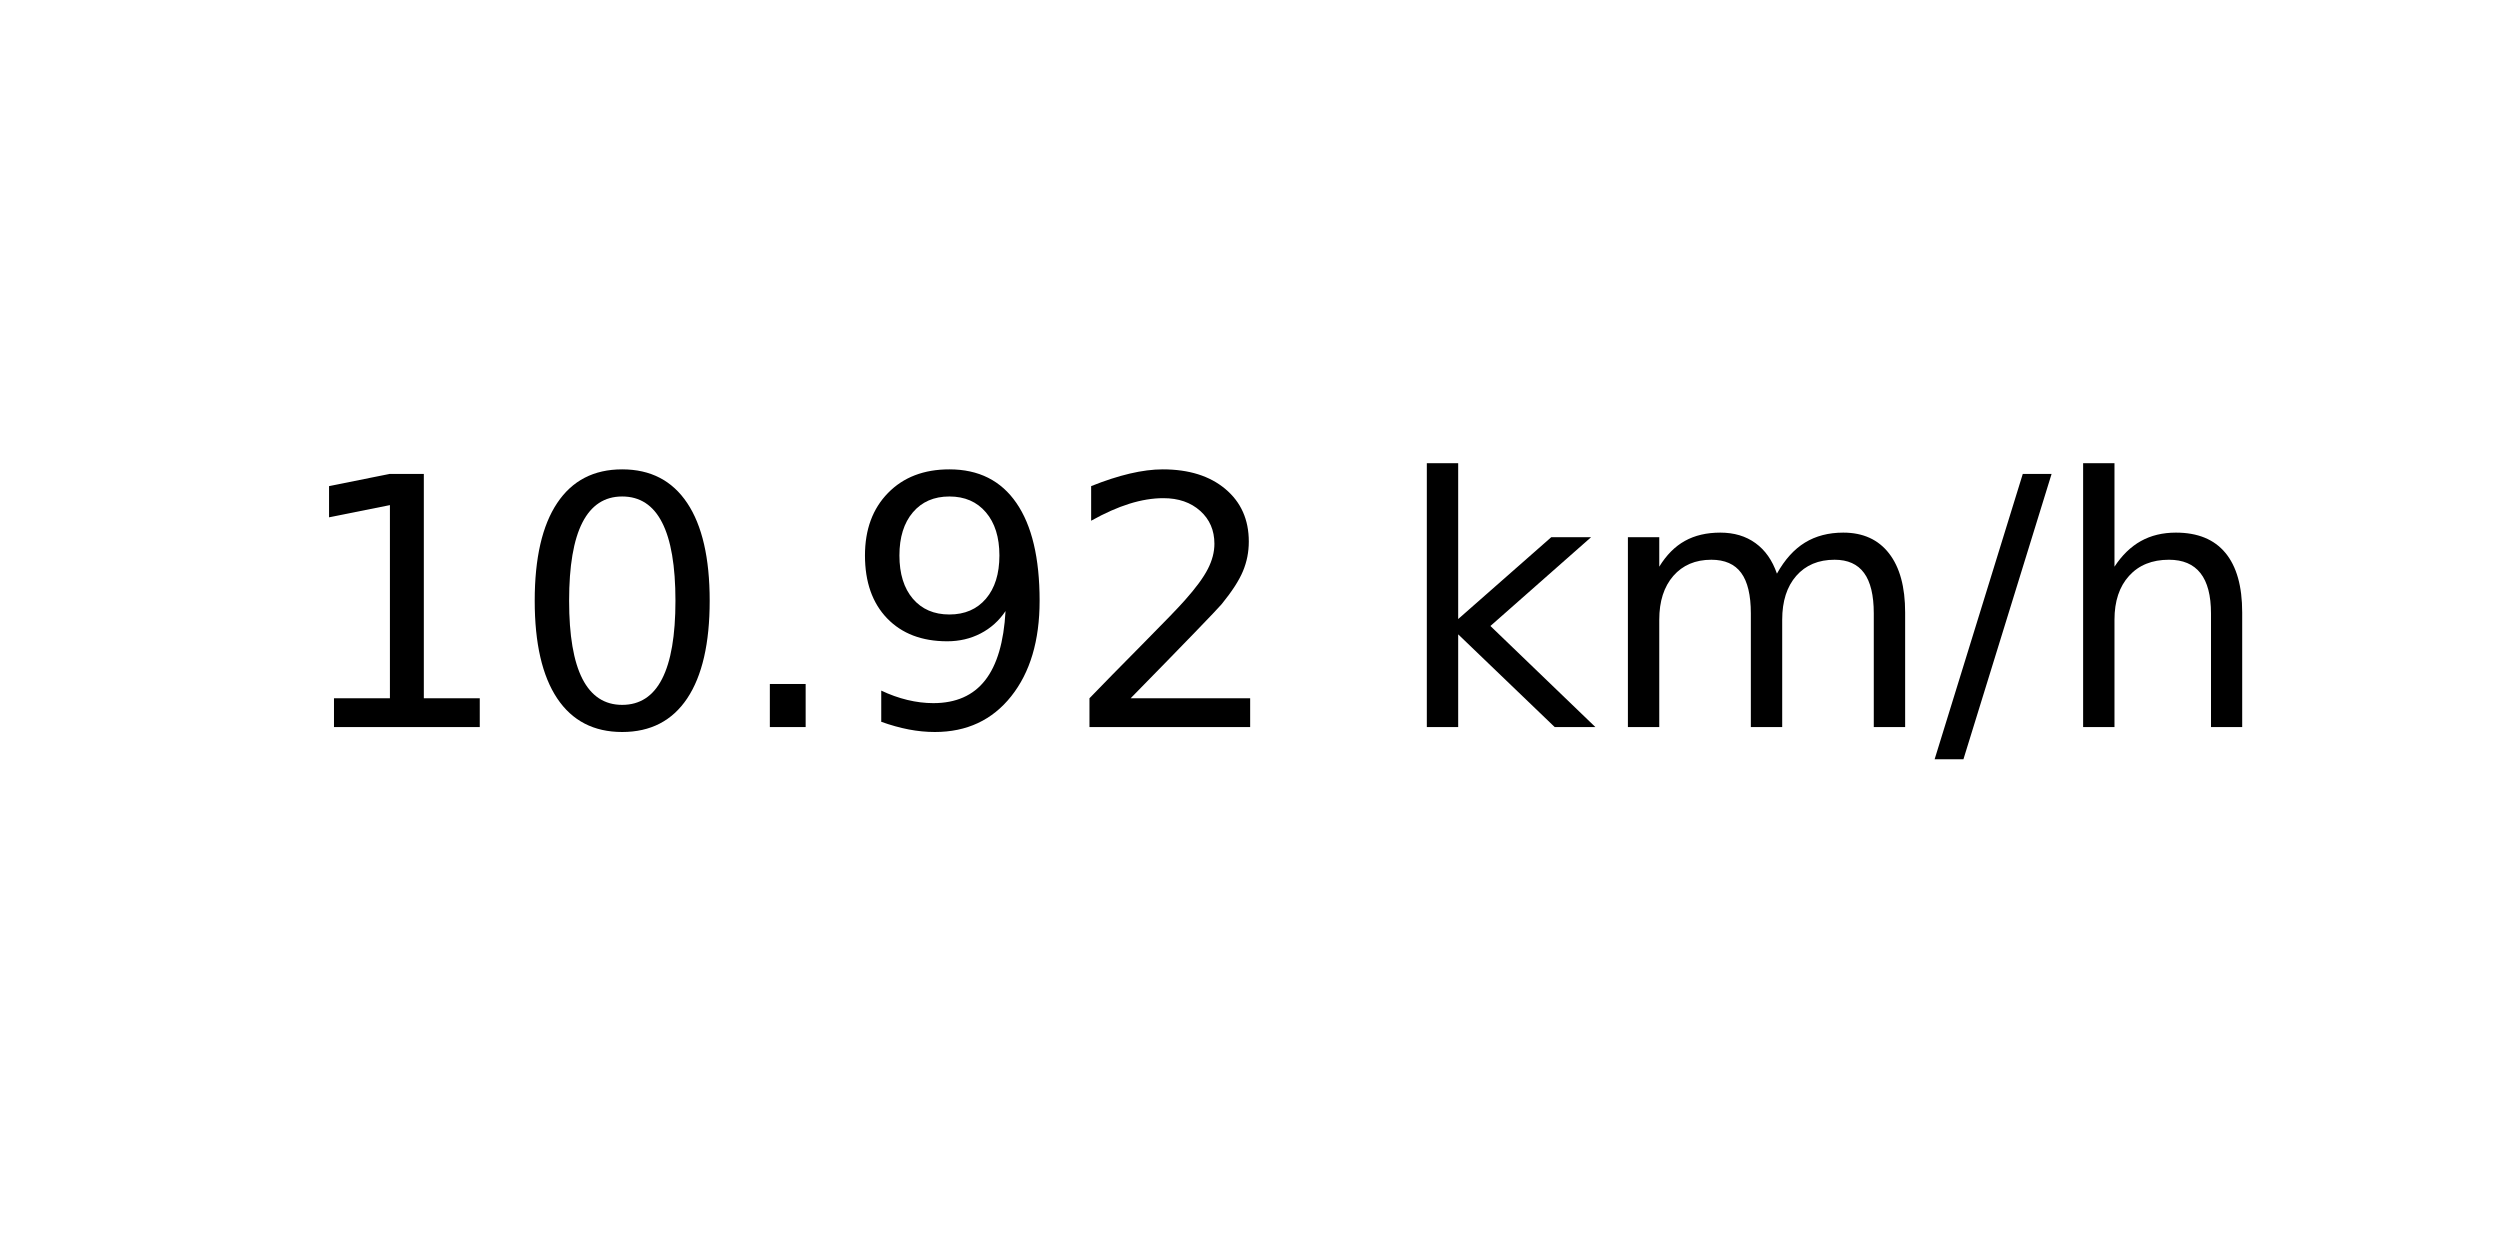
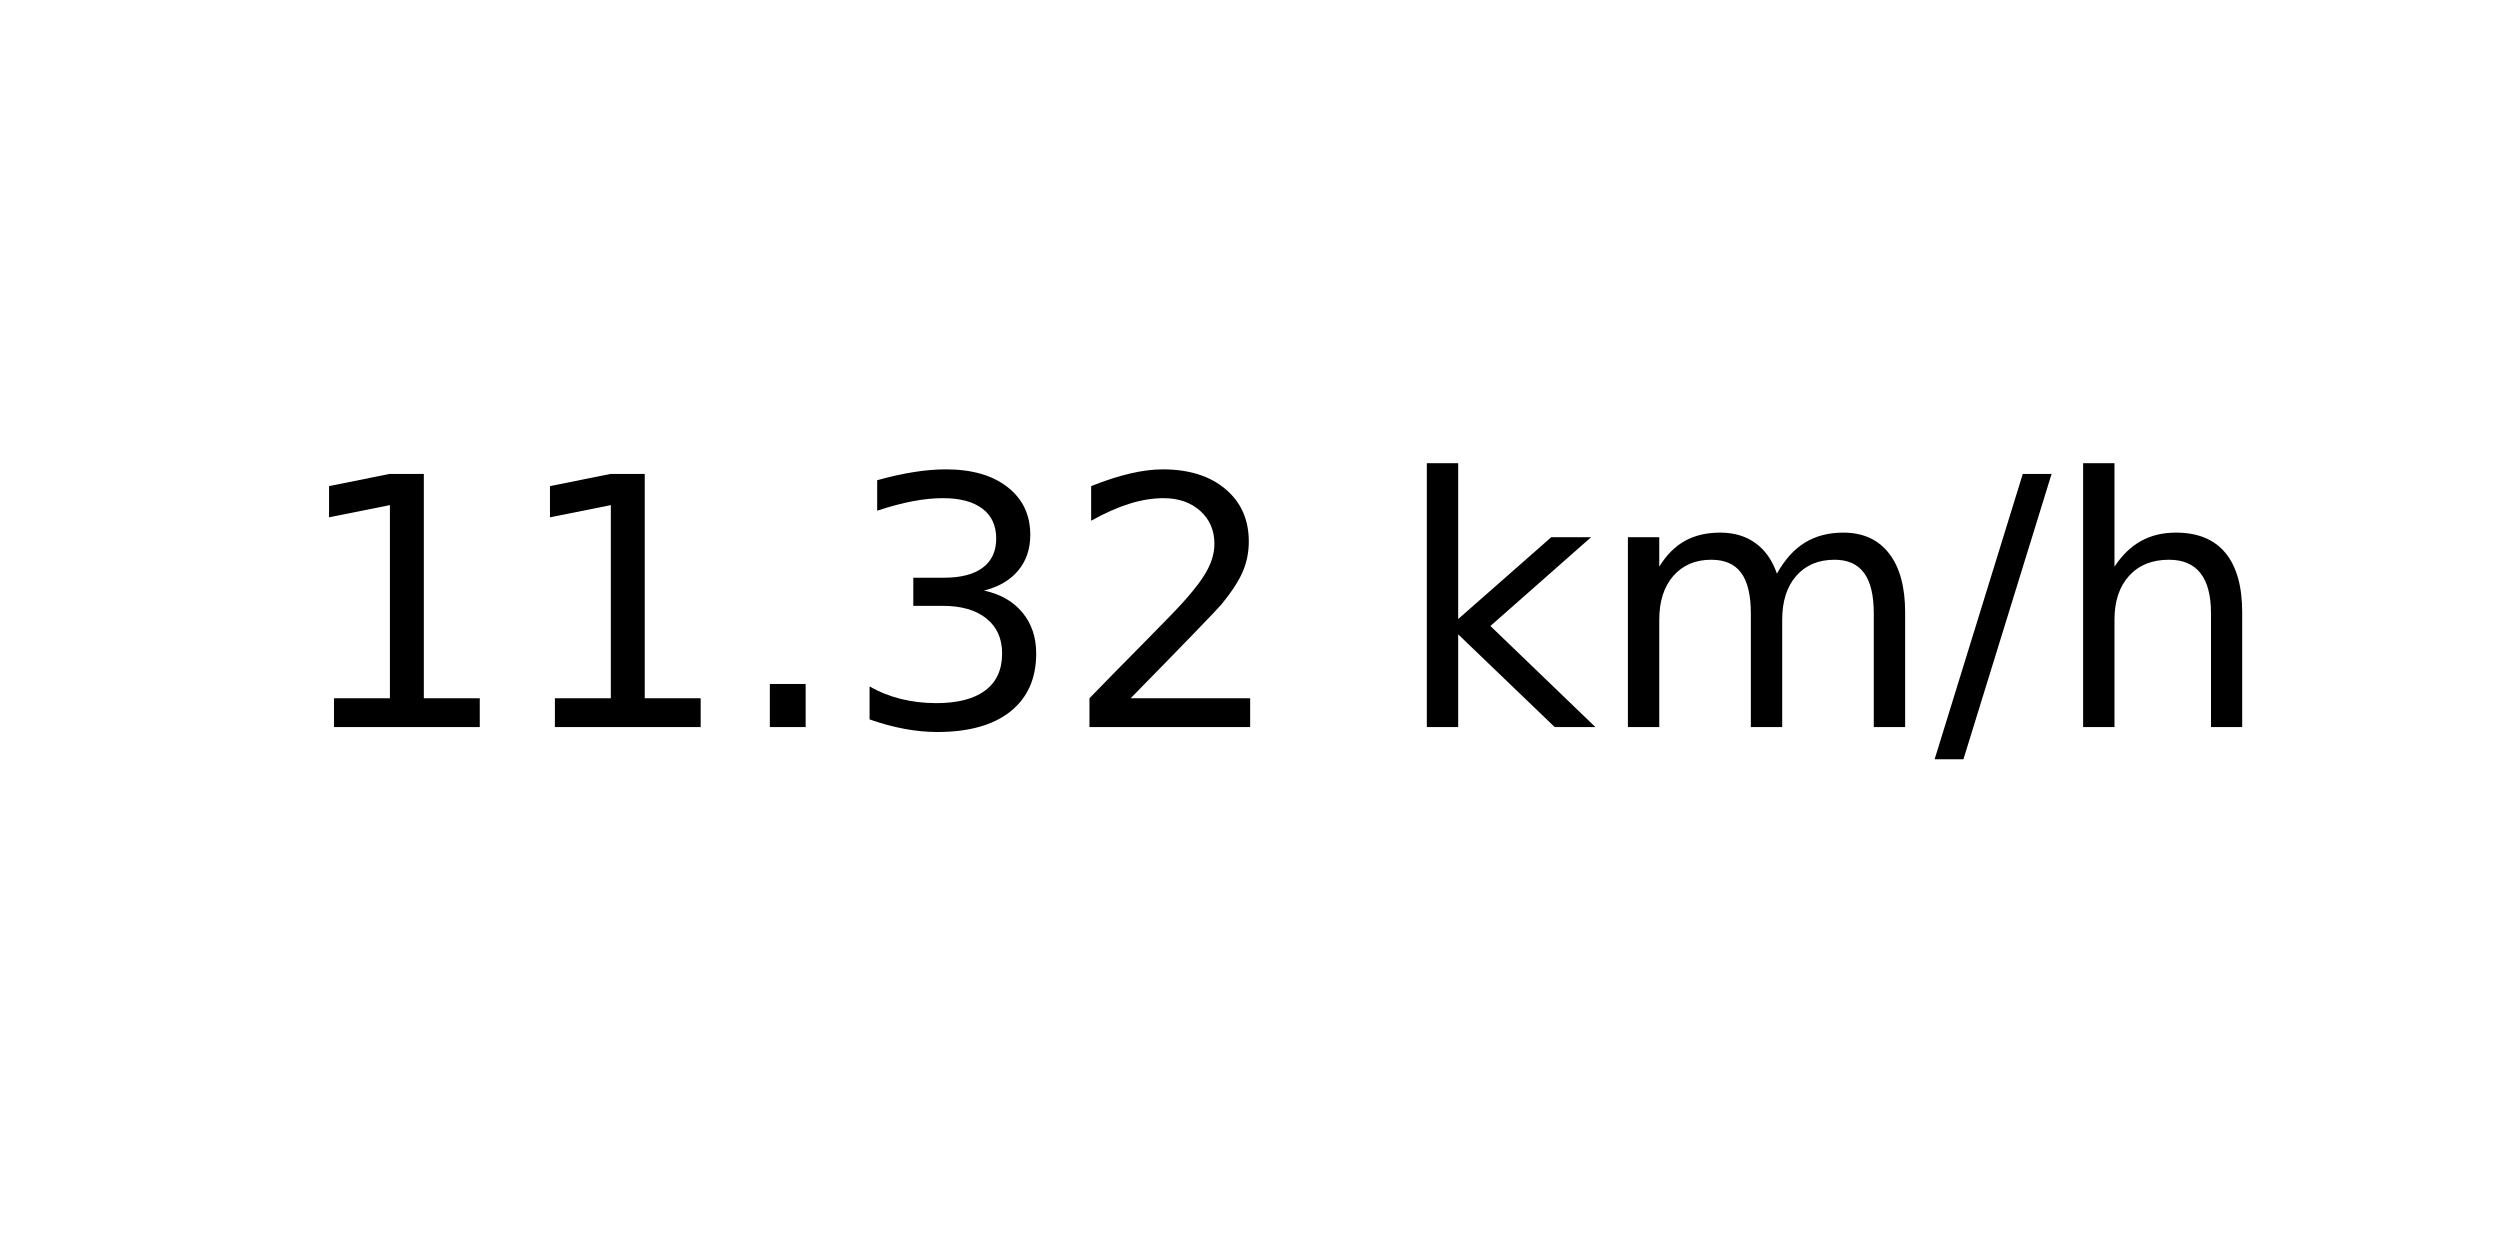
<svg xmlns="http://www.w3.org/2000/svg" xmlns:xlink="http://www.w3.org/1999/xlink" width="72pt" height="36pt" viewBox="0 0 72 36" version="1.1">
  <defs>
    <style type="text/css">*{stroke-linejoin: round; stroke-linecap: butt}</style>
  </defs>
  <g id="figure_1">
    <g id="axes_1">
      <g id="text_1">
        <g transform="translate(8.378125 20.93937) scale(0.1 -0.1)">
          <defs>
            <path id="DejaVuSans-31" d="M 794 531  L 1825 531  L 1825 4091  L 703 3866  L 703 4441  L 1819 4666  L 2450 4666  L 2450 531  L 3481 531  L 3481 0  L 794 0  L 794 531  z " transform="scale(0.015625)" />
-             <path id="DejaVuSans-30" d="M 2034 4250  Q 1547 4250 1301 3770  Q 1056 3291 1056 2328  Q 1056 1369 1301 889  Q 1547 409 2034 409  Q 2525 409 2770 889  Q 3016 1369 3016 2328  Q 3016 3291 2770 3770  Q 2525 4250 2034 4250  z M 2034 4750  Q 2819 4750 3233 4129  Q 3647 3509 3647 2328  Q 3647 1150 3233 529  Q 2819 -91 2034 -91  Q 1250 -91 836 529  Q 422 1150 422 2328  Q 422 3509 836 4129  Q 1250 4750 2034 4750  z " transform="scale(0.015625)" />
            <path id="DejaVuSans-2e" d="M 684 794  L 1344 794  L 1344 0  L 684 0  L 684 794  z " transform="scale(0.015625)" />
-             <path id="DejaVuSans-39" d="M 703 97  L 703 672  Q 941 559 1184 500  Q 1428 441 1663 441  Q 2288 441 2617 861  Q 2947 1281 2994 2138  Q 2813 1869 2534 1725  Q 2256 1581 1919 1581  Q 1219 1581 811 2004  Q 403 2428 403 3163  Q 403 3881 828 4315  Q 1253 4750 1959 4750  Q 2769 4750 3195 4129  Q 3622 3509 3622 2328  Q 3622 1225 3098 567  Q 2575 -91 1691 -91  Q 1453 -91 1209 -44  Q 966 3 703 97  z M 1959 2075  Q 2384 2075 2632 2365  Q 2881 2656 2881 3163  Q 2881 3666 2632 3958  Q 2384 4250 1959 4250  Q 1534 4250 1286 3958  Q 1038 3666 1038 3163  Q 1038 2656 1286 2365  Q 1534 2075 1959 2075  z " transform="scale(0.015625)" />
+             <path id="DejaVuSans-33" d="M 2597 2516  Q 3050 2419 3304 2112  Q 3559 1806 3559 1356  Q 3559 666 3084 287  Q 2609 -91 1734 -91  Q 1441 -91 1130 -33  Q 819 25 488 141  L 488 750  Q 750 597 1062 519  Q 1375 441 1716 441  Q 2309 441 2620 675  Q 2931 909 2931 1356  Q 2931 1769 2642 2001  Q 2353 2234 1838 2234  L 1294 2234  L 1294 2753  L 1863 2753  Q 2328 2753 2575 2939  Q 2822 3125 2822 3475  Q 2822 3834 2567 4026  Q 2313 4219 1838 4219  Q 1578 4219 1281 4162  Q 984 4106 628 3988  L 628 4550  Q 988 4650 1302 4700  Q 1616 4750 1894 4750  Q 2613 4750 3031 4423  Q 3450 4097 3450 3541  Q 3450 3153 3228 2886  Q 3006 2619 2597 2516  z " transform="scale(0.015625)" />
            <path id="DejaVuSans-32" d="M 1228 531  L 3431 531  L 3431 0  L 469 0  L 469 531  Q 828 903 1448 1529  Q 2069 2156 2228 2338  Q 2531 2678 2651 2914  Q 2772 3150 2772 3378  Q 2772 3750 2511 3984  Q 2250 4219 1831 4219  Q 1534 4219 1204 4116  Q 875 4013 500 3803  L 500 4441  Q 881 4594 1212 4672  Q 1544 4750 1819 4750  Q 2544 4750 2975 4387  Q 3406 4025 3406 3419  Q 3406 3131 3298 2873  Q 3191 2616 2906 2266  Q 2828 2175 2409 1742  Q 1991 1309 1228 531  z " transform="scale(0.015625)" />
            <path id="DejaVuSans-20" transform="scale(0.015625)" />
            <path id="DejaVuSans-6b" d="M 581 4863  L 1159 4863  L 1159 1991  L 2875 3500  L 3609 3500  L 1753 1863  L 3688 0  L 2938 0  L 1159 1709  L 1159 0  L 581 0  L 581 4863  z " transform="scale(0.015625)" />
            <path id="DejaVuSans-6d" d="M 3328 2828  Q 3544 3216 3844 3400  Q 4144 3584 4550 3584  Q 5097 3584 5394 3201  Q 5691 2819 5691 2113  L 5691 0  L 5113 0  L 5113 2094  Q 5113 2597 4934 2840  Q 4756 3084 4391 3084  Q 3944 3084 3684 2787  Q 3425 2491 3425 1978  L 3425 0  L 2847 0  L 2847 2094  Q 2847 2600 2669 2842  Q 2491 3084 2119 3084  Q 1678 3084 1418 2786  Q 1159 2488 1159 1978  L 1159 0  L 581 0  L 581 3500  L 1159 3500  L 1159 2956  Q 1356 3278 1631 3431  Q 1906 3584 2284 3584  Q 2666 3584 2933 3390  Q 3200 3197 3328 2828  z " transform="scale(0.015625)" />
            <path id="DejaVuSans-2f" d="M 1625 4666  L 2156 4666  L 531 -594  L 0 -594  L 1625 4666  z " transform="scale(0.015625)" />
            <path id="DejaVuSans-68" d="M 3513 2113  L 3513 0  L 2938 0  L 2938 2094  Q 2938 2591 2744 2837  Q 2550 3084 2163 3084  Q 1697 3084 1428 2787  Q 1159 2491 1159 1978  L 1159 0  L 581 0  L 581 4863  L 1159 4863  L 1159 2956  Q 1366 3272 1645 3428  Q 1925 3584 2291 3584  Q 2894 3584 3203 3211  Q 3513 2838 3513 2113  z " transform="scale(0.015625)" />
          </defs>
          <use xlink:href="#DejaVuSans-31" />
-           <use xlink:href="#DejaVuSans-30" x="63.623" />
+           <use xlink:href="#DejaVuSans-31" x="63.623" />
          <use xlink:href="#DejaVuSans-2e" x="127.246" />
-           <use xlink:href="#DejaVuSans-39" x="159.033" />
+           <use xlink:href="#DejaVuSans-33" x="159.033" />
          <use xlink:href="#DejaVuSans-32" x="222.656" />
          <use xlink:href="#DejaVuSans-20" x="286.279" />
          <use xlink:href="#DejaVuSans-6b" x="318.066" />
          <use xlink:href="#DejaVuSans-6d" x="375.977" />
          <use xlink:href="#DejaVuSans-2f" x="473.389" />
          <use xlink:href="#DejaVuSans-68" x="507.08" />
        </g>
      </g>
    </g>
  </g>
</svg>
